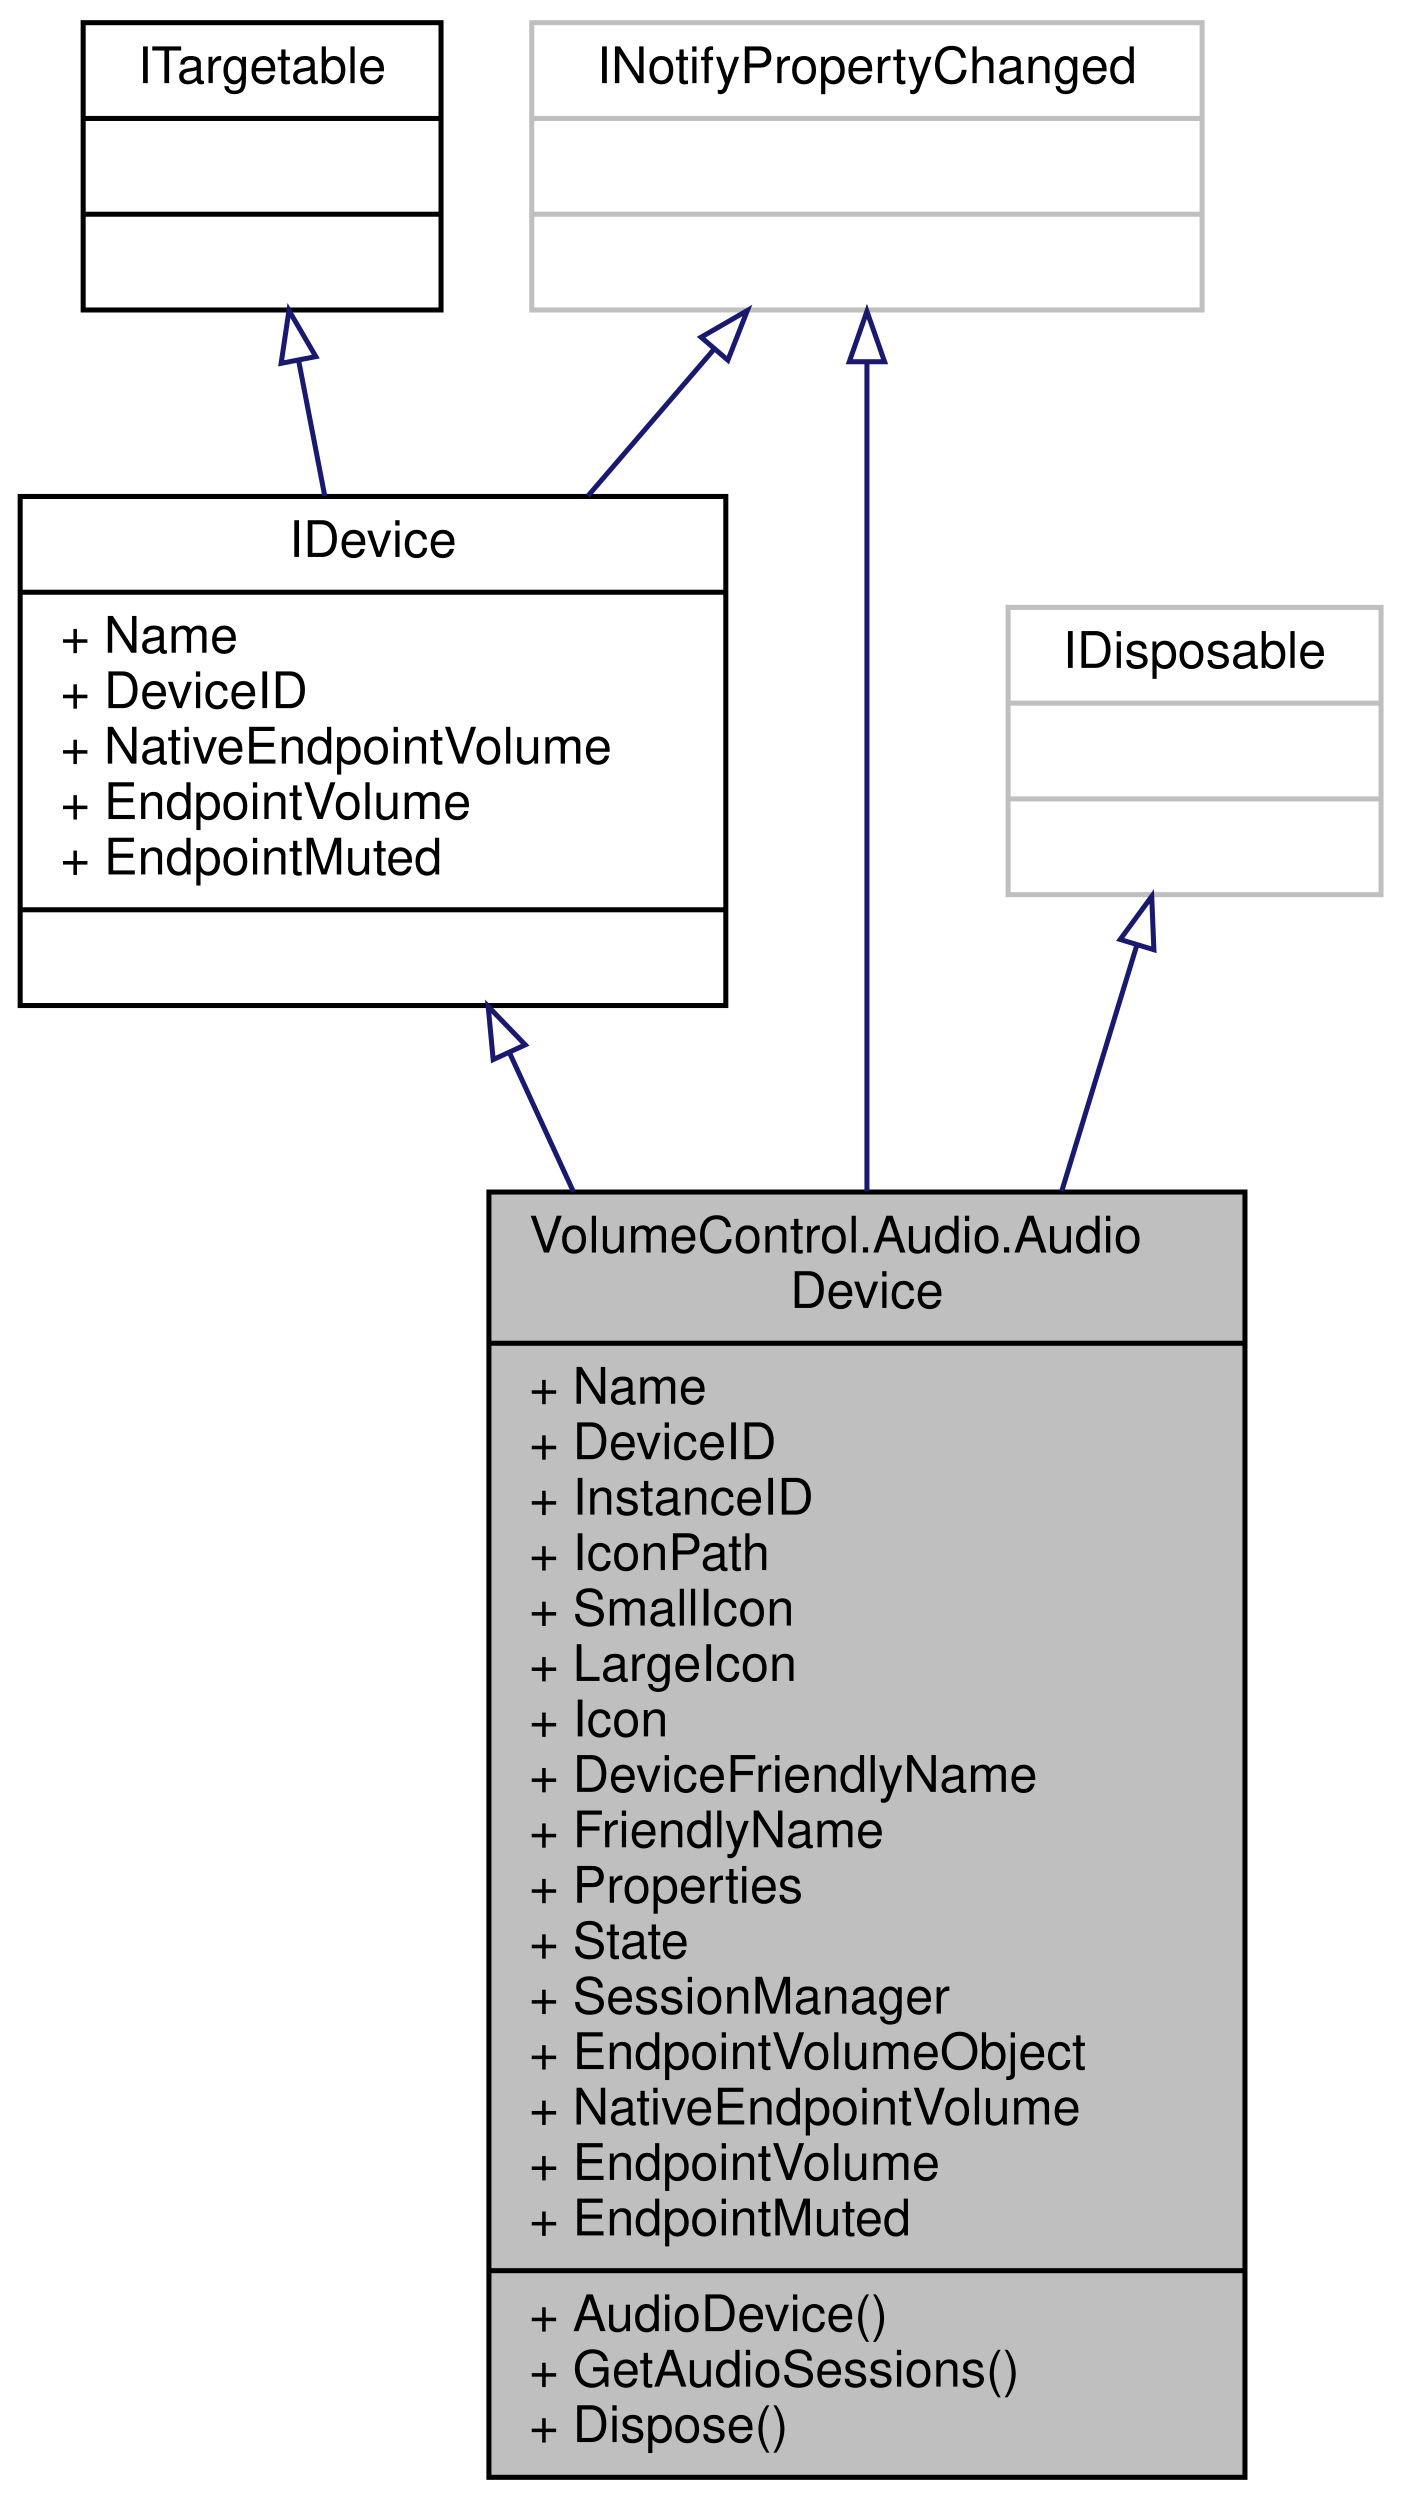
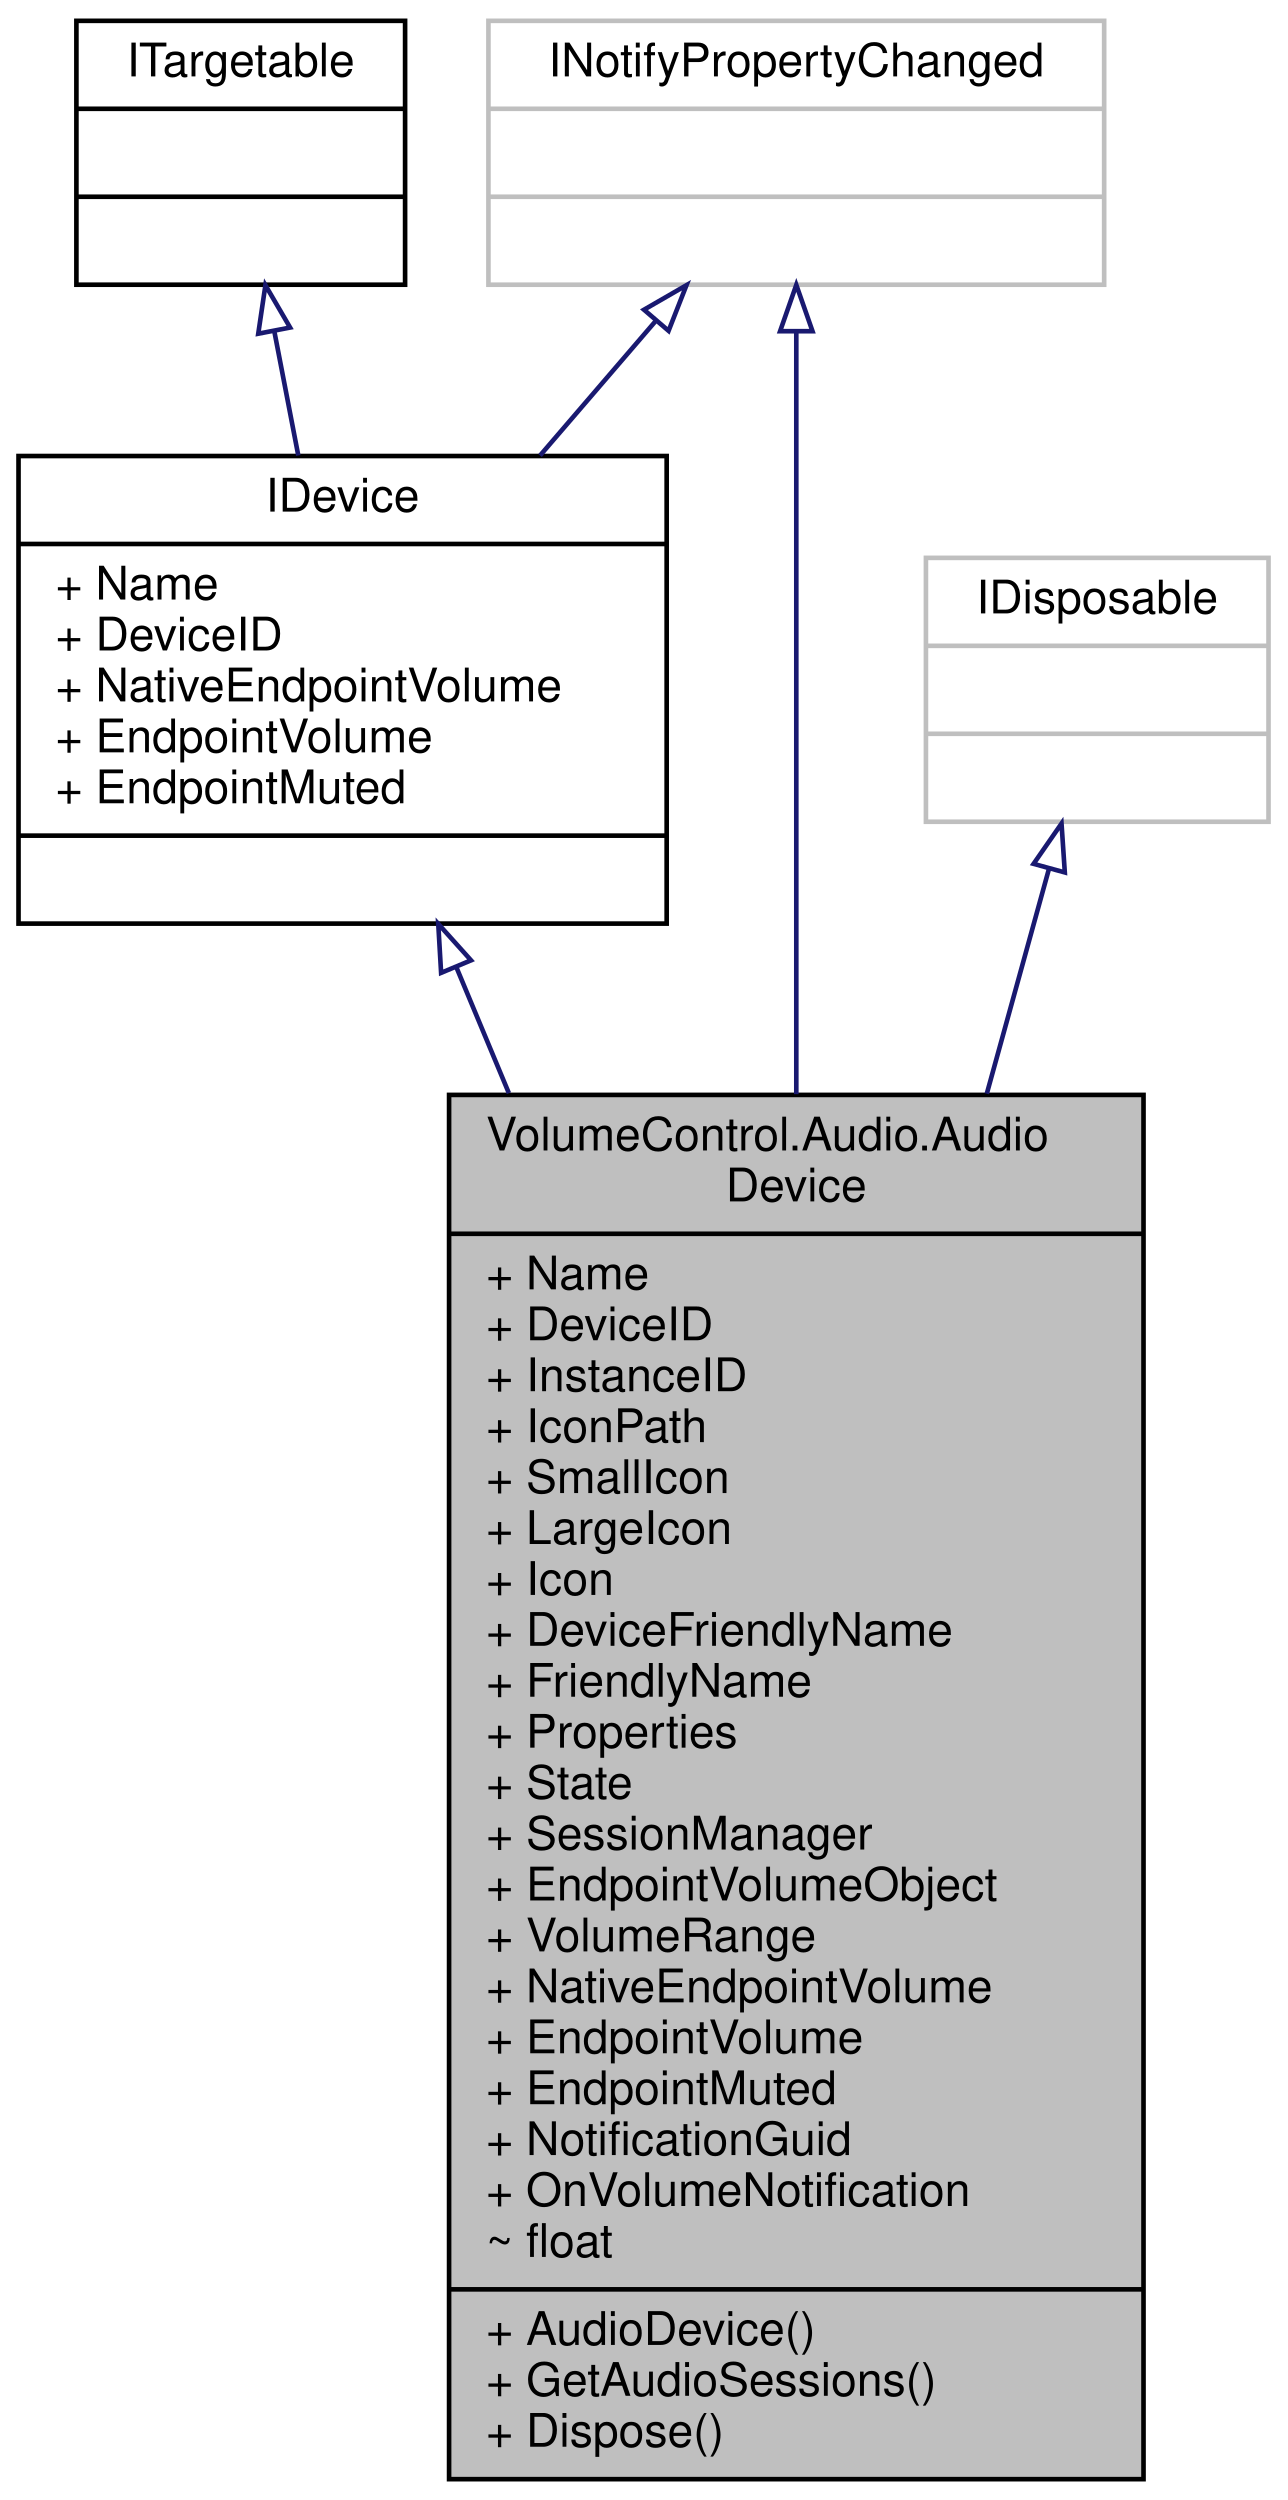
- <svg xmlns="http://www.w3.org/2000/svg" xmlns:xlink="http://www.w3.org/1999/xlink" width="278pt" height="496pt" viewBox="0.00 0.00 278.00 496.00">
-   <g id="graph0" class="graph" transform="scale(1 1) rotate(0) translate(4 492)">
+ <svg xmlns="http://www.w3.org/2000/svg" xmlns:xlink="http://www.w3.org/1999/xlink" width="278pt" height="540pt" viewBox="0.00 0.00 278.00 540.00">
+   <g id="graph0" class="graph" transform="scale(1 1) rotate(0) translate(4 536)">
    <g id="node1" class="node">
      <g id="a_node1">
        <a xlink:title="Represents an audio device endpoint.">
-           <polygon fill="#bfbfbf" stroke="black" points="93,-0.5 93,-255.5 243,-255.5 243,-0.5 93,-0.5" />
-           <text text-anchor="start" x="101" y="-243.5" font-family="Helvetica,sans-Serif" font-size="10.00">VolumeControl.Audio.Audio</text>
-           <text text-anchor="middle" x="168" y="-232.5" font-family="Helvetica,sans-Serif" font-size="10.00">Device</text>
-           <polyline fill="none" stroke="black" points="93,-225.5 243,-225.5 " />
-           <text text-anchor="start" x="101" y="-213.5" font-family="Helvetica,sans-Serif" font-size="10.00">+ Name</text>
-           <text text-anchor="start" x="101" y="-202.5" font-family="Helvetica,sans-Serif" font-size="10.00">+ DeviceID</text>
-           <text text-anchor="start" x="101" y="-191.5" font-family="Helvetica,sans-Serif" font-size="10.00">+ InstanceID</text>
-           <text text-anchor="start" x="101" y="-180.5" font-family="Helvetica,sans-Serif" font-size="10.00">+ IconPath</text>
-           <text text-anchor="start" x="101" y="-169.5" font-family="Helvetica,sans-Serif" font-size="10.00">+ SmallIcon</text>
-           <text text-anchor="start" x="101" y="-158.5" font-family="Helvetica,sans-Serif" font-size="10.00">+ LargeIcon</text>
-           <text text-anchor="start" x="101" y="-147.5" font-family="Helvetica,sans-Serif" font-size="10.00">+ Icon</text>
-           <text text-anchor="start" x="101" y="-136.5" font-family="Helvetica,sans-Serif" font-size="10.00">+ DeviceFriendlyName</text>
-           <text text-anchor="start" x="101" y="-125.5" font-family="Helvetica,sans-Serif" font-size="10.00">+ FriendlyName</text>
-           <text text-anchor="start" x="101" y="-114.5" font-family="Helvetica,sans-Serif" font-size="10.00">+ Properties</text>
-           <text text-anchor="start" x="101" y="-103.5" font-family="Helvetica,sans-Serif" font-size="10.00">+ State</text>
-           <text text-anchor="start" x="101" y="-92.5" font-family="Helvetica,sans-Serif" font-size="10.00">+ SessionManager</text>
-           <text text-anchor="start" x="101" y="-81.5" font-family="Helvetica,sans-Serif" font-size="10.00">+ EndpointVolumeObject</text>
-           <text text-anchor="start" x="101" y="-70.5" font-family="Helvetica,sans-Serif" font-size="10.00">+ NativeEndpointVolume</text>
-           <text text-anchor="start" x="101" y="-59.5" font-family="Helvetica,sans-Serif" font-size="10.00">+ EndpointVolume</text>
-           <text text-anchor="start" x="101" y="-48.5" font-family="Helvetica,sans-Serif" font-size="10.00">+ EndpointMuted</text>
+           <polygon fill="#bfbfbf" stroke="black" points="93,-0.5 93,-299.5 243,-299.5 243,-0.5 93,-0.5" />
+           <text text-anchor="start" x="101" y="-287.5" font-family="Helvetica,sans-Serif" font-size="10.00">VolumeControl.Audio.Audio</text>
+           <text text-anchor="middle" x="168" y="-276.5" font-family="Helvetica,sans-Serif" font-size="10.00">Device</text>
+           <polyline fill="none" stroke="black" points="93,-269.5 243,-269.5 " />
+           <text text-anchor="start" x="101" y="-257.5" font-family="Helvetica,sans-Serif" font-size="10.00">+ Name</text>
+           <text text-anchor="start" x="101" y="-246.5" font-family="Helvetica,sans-Serif" font-size="10.00">+ DeviceID</text>
+           <text text-anchor="start" x="101" y="-235.5" font-family="Helvetica,sans-Serif" font-size="10.00">+ InstanceID</text>
+           <text text-anchor="start" x="101" y="-224.5" font-family="Helvetica,sans-Serif" font-size="10.00">+ IconPath</text>
+           <text text-anchor="start" x="101" y="-213.5" font-family="Helvetica,sans-Serif" font-size="10.00">+ SmallIcon</text>
+           <text text-anchor="start" x="101" y="-202.5" font-family="Helvetica,sans-Serif" font-size="10.00">+ LargeIcon</text>
+           <text text-anchor="start" x="101" y="-191.5" font-family="Helvetica,sans-Serif" font-size="10.00">+ Icon</text>
+           <text text-anchor="start" x="101" y="-180.5" font-family="Helvetica,sans-Serif" font-size="10.00">+ DeviceFriendlyName</text>
+           <text text-anchor="start" x="101" y="-169.5" font-family="Helvetica,sans-Serif" font-size="10.00">+ FriendlyName</text>
+           <text text-anchor="start" x="101" y="-158.5" font-family="Helvetica,sans-Serif" font-size="10.00">+ Properties</text>
+           <text text-anchor="start" x="101" y="-147.5" font-family="Helvetica,sans-Serif" font-size="10.00">+ State</text>
+           <text text-anchor="start" x="101" y="-136.5" font-family="Helvetica,sans-Serif" font-size="10.00">+ SessionManager</text>
+           <text text-anchor="start" x="101" y="-125.5" font-family="Helvetica,sans-Serif" font-size="10.00">+ EndpointVolumeObject</text>
+           <text text-anchor="start" x="101" y="-114.5" font-family="Helvetica,sans-Serif" font-size="10.00">+ VolumeRange</text>
+           <text text-anchor="start" x="101" y="-103.5" font-family="Helvetica,sans-Serif" font-size="10.00">+ NativeEndpointVolume</text>
+           <text text-anchor="start" x="101" y="-92.5" font-family="Helvetica,sans-Serif" font-size="10.00">+ EndpointVolume</text>
+           <text text-anchor="start" x="101" y="-81.5" font-family="Helvetica,sans-Serif" font-size="10.00">+ EndpointMuted</text>
+           <text text-anchor="start" x="101" y="-70.5" font-family="Helvetica,sans-Serif" font-size="10.00">+ NotificationGuid</text>
+           <text text-anchor="start" x="101" y="-59.5" font-family="Helvetica,sans-Serif" font-size="10.00">+ OnVolumeNotification</text>
+           <text text-anchor="start" x="101" y="-48.5" font-family="Helvetica,sans-Serif" font-size="10.00">~ float</text>
          <polyline fill="none" stroke="black" points="93,-41.5 243,-41.5 " />
          <text text-anchor="start" x="101" y="-29.5" font-family="Helvetica,sans-Serif" font-size="10.00">+ AudioDevice()</text>
          <text text-anchor="start" x="101" y="-18.5" font-family="Helvetica,sans-Serif" font-size="10.00">+ GetAudioSessions()</text>
          <text text-anchor="start" x="101" y="-7.5" font-family="Helvetica,sans-Serif" font-size="10.00">+ Dispose()</text>
        </a>
      </g>
    </g>
    <g id="node2" class="node">
      <g id="a_node2">
        <a xlink:href="interface_volume_control_1_1_audio_1_1_interfaces_1_1_i_device.html" target="_top" xlink:title="Represents an audio device.">
-           <polygon fill="none" stroke="black" points="0,-292.5 0,-393.5 140,-393.5 140,-292.5 0,-292.5" />
-           <text text-anchor="middle" x="70" y="-381.5" font-family="Helvetica,sans-Serif" font-size="10.00">IDevice</text>
-           <polyline fill="none" stroke="black" points="0,-374.5 140,-374.5 " />
-           <text text-anchor="start" x="8" y="-362.5" font-family="Helvetica,sans-Serif" font-size="10.00">+ Name</text>
-           <text text-anchor="start" x="8" y="-351.5" font-family="Helvetica,sans-Serif" font-size="10.00">+ DeviceID</text>
-           <text text-anchor="start" x="8" y="-340.5" font-family="Helvetica,sans-Serif" font-size="10.00">+ NativeEndpointVolume</text>
-           <text text-anchor="start" x="8" y="-329.5" font-family="Helvetica,sans-Serif" font-size="10.00">+ EndpointVolume</text>
-           <text text-anchor="start" x="8" y="-318.5" font-family="Helvetica,sans-Serif" font-size="10.00">+ EndpointMuted</text>
-           <polyline fill="none" stroke="black" points="0,-311.5 140,-311.5 " />
-           <text text-anchor="middle" x="70" y="-299.5" font-family="Helvetica,sans-Serif" font-size="10.00"> </text>
+           <polygon fill="none" stroke="black" points="0,-336.5 0,-437.5 140,-437.5 140,-336.5 0,-336.5" />
+           <text text-anchor="middle" x="70" y="-425.5" font-family="Helvetica,sans-Serif" font-size="10.00">IDevice</text>
+           <polyline fill="none" stroke="black" points="0,-418.5 140,-418.5 " />
+           <text text-anchor="start" x="8" y="-406.5" font-family="Helvetica,sans-Serif" font-size="10.00">+ Name</text>
+           <text text-anchor="start" x="8" y="-395.5" font-family="Helvetica,sans-Serif" font-size="10.00">+ DeviceID</text>
+           <text text-anchor="start" x="8" y="-384.5" font-family="Helvetica,sans-Serif" font-size="10.00">+ NativeEndpointVolume</text>
+           <text text-anchor="start" x="8" y="-373.5" font-family="Helvetica,sans-Serif" font-size="10.00">+ EndpointVolume</text>
+           <text text-anchor="start" x="8" y="-362.5" font-family="Helvetica,sans-Serif" font-size="10.00">+ EndpointMuted</text>
+           <polyline fill="none" stroke="black" points="0,-355.5 140,-355.5 " />
+           <text text-anchor="middle" x="70" y="-343.5" font-family="Helvetica,sans-Serif" font-size="10.00"> </text>
        </a>
      </g>
    </g>
    <g id="edge1" class="edge">
-       <path fill="none" stroke="midnightblue" d="M97.11,-283.08C101.13,-274.34 105.4,-265.07 109.76,-255.57" />
-       <polygon fill="none" stroke="midnightblue" points="93.85,-281.78 92.85,-292.33 100.21,-284.71 93.85,-281.78" />
+       <path fill="none" stroke="midnightblue" d="M94.6,-327.02C98.18,-318.44 101.99,-309.3 105.92,-299.87" />
+       <polygon fill="none" stroke="midnightblue" points="91.28,-325.87 90.66,-336.45 97.74,-328.57 91.28,-325.87" />
    </g>
    <g id="node3" class="node">
      <g id="a_node3">
        <a xlink:href="interface_volume_control_1_1_audio_1_1_interfaces_1_1_i_targetable.html" target="_top" xlink:title="Base interface type for IDevice and IProcess/ISession.">
-           <polygon fill="none" stroke="black" points="12.5,-430.5 12.5,-487.5 83.5,-487.5 83.5,-430.5 12.5,-430.5" />
-           <text text-anchor="middle" x="48" y="-475.5" font-family="Helvetica,sans-Serif" font-size="10.00">ITargetable</text>
-           <polyline fill="none" stroke="black" points="12.5,-468.5 83.5,-468.5 " />
-           <text text-anchor="middle" x="48" y="-456.5" font-family="Helvetica,sans-Serif" font-size="10.00"> </text>
-           <polyline fill="none" stroke="black" points="12.5,-449.5 83.5,-449.5 " />
-           <text text-anchor="middle" x="48" y="-437.5" font-family="Helvetica,sans-Serif" font-size="10.00"> </text>
+           <polygon fill="none" stroke="black" points="12.5,-474.5 12.5,-531.5 83.5,-531.5 83.5,-474.5 12.5,-474.5" />
+           <text text-anchor="middle" x="48" y="-519.5" font-family="Helvetica,sans-Serif" font-size="10.00">ITargetable</text>
+           <polyline fill="none" stroke="black" points="12.5,-512.5 83.5,-512.5 " />
+           <text text-anchor="middle" x="48" y="-500.5" font-family="Helvetica,sans-Serif" font-size="10.00"> </text>
+           <polyline fill="none" stroke="black" points="12.5,-493.5 83.5,-493.5 " />
+           <text text-anchor="middle" x="48" y="-481.5" font-family="Helvetica,sans-Serif" font-size="10.00"> </text>
        </a>
      </g>
    </g>
    <g id="edge2" class="edge">
-       <path fill="none" stroke="midnightblue" d="M55.27,-420.35C56.92,-411.8 58.7,-402.58 60.43,-393.61" />
-       <polygon fill="none" stroke="midnightblue" points="51.78,-419.92 53.33,-430.4 58.66,-421.25 51.78,-419.92" />
+       <path fill="none" stroke="midnightblue" d="M55.27,-464.35C56.92,-455.8 58.7,-446.58 60.43,-437.61" />
+       <polygon fill="none" stroke="midnightblue" points="51.78,-463.92 53.33,-474.4 58.66,-465.25 51.78,-463.92" />
    </g>
    <g id="node4" class="node">
      <g id="a_node4">
        <a xlink:title=" ">
-           <polygon fill="none" stroke="#bfbfbf" points="101.5,-430.5 101.5,-487.5 234.5,-487.5 234.5,-430.5 101.5,-430.5" />
-           <text text-anchor="middle" x="168" y="-475.5" font-family="Helvetica,sans-Serif" font-size="10.00">INotifyPropertyChanged</text>
-           <polyline fill="none" stroke="#bfbfbf" points="101.5,-468.5 234.5,-468.5 " />
-           <text text-anchor="middle" x="168" y="-456.5" font-family="Helvetica,sans-Serif" font-size="10.00"> </text>
-           <polyline fill="none" stroke="#bfbfbf" points="101.5,-449.5 234.5,-449.5 " />
-           <text text-anchor="middle" x="168" y="-437.5" font-family="Helvetica,sans-Serif" font-size="10.00"> </text>
+           <polygon fill="none" stroke="#bfbfbf" points="101.5,-474.5 101.5,-531.5 234.5,-531.5 234.5,-474.5 101.5,-474.5" />
+           <text text-anchor="middle" x="168" y="-519.5" font-family="Helvetica,sans-Serif" font-size="10.00">INotifyPropertyChanged</text>
+           <polyline fill="none" stroke="#bfbfbf" points="101.5,-512.5 234.5,-512.5 " />
+           <text text-anchor="middle" x="168" y="-500.5" font-family="Helvetica,sans-Serif" font-size="10.00"> </text>
+           <polyline fill="none" stroke="#bfbfbf" points="101.5,-493.5 234.5,-493.5 " />
+           <text text-anchor="middle" x="168" y="-481.5" font-family="Helvetica,sans-Serif" font-size="10.00"> </text>
        </a>
      </g>
    </g>
    <g id="edge4" class="edge">
-       <path fill="none" stroke="midnightblue" d="M168,-420.1C168,-379.96 168,-314.4 168,-255.64" />
-       <polygon fill="none" stroke="midnightblue" points="164.5,-420.23 168,-430.23 171.5,-420.23 164.5,-420.23" />
+       <path fill="none" stroke="midnightblue" d="M168,-464.23C168,-424.66 168,-359.99 168,-299.66" />
+       <polygon fill="none" stroke="midnightblue" points="164.5,-464.46 168,-474.46 171.5,-464.46 164.5,-464.46" />
    </g>
    <g id="edge3" class="edge">
-       <path fill="none" stroke="midnightblue" d="M137.56,-422.59C129.68,-413.42 121.03,-403.37 112.65,-393.61" />
-       <polygon fill="none" stroke="midnightblue" points="135.1,-425.1 144.28,-430.4 140.41,-420.54 135.1,-425.1" />
+       <path fill="none" stroke="midnightblue" d="M137.56,-466.59C129.68,-457.42 121.03,-447.37 112.65,-437.61" />
+       <polygon fill="none" stroke="midnightblue" points="135.1,-469.1 144.28,-474.4 140.41,-464.54 135.1,-469.1" />
    </g>
    <g id="node5" class="node">
      <g id="a_node5">
        <a xlink:title=" ">
-           <polygon fill="none" stroke="#bfbfbf" points="196,-314.5 196,-371.5 270,-371.5 270,-314.5 196,-314.5" />
-           <text text-anchor="middle" x="233" y="-359.5" font-family="Helvetica,sans-Serif" font-size="10.00">IDisposable</text>
-           <polyline fill="none" stroke="#bfbfbf" points="196,-352.5 270,-352.5 " />
-           <text text-anchor="middle" x="233" y="-340.5" font-family="Helvetica,sans-Serif" font-size="10.00"> </text>
-           <polyline fill="none" stroke="#bfbfbf" points="196,-333.5 270,-333.5 " />
-           <text text-anchor="middle" x="233" y="-321.5" font-family="Helvetica,sans-Serif" font-size="10.00"> </text>
+           <polygon fill="none" stroke="#bfbfbf" points="196,-358.5 196,-415.5 270,-415.5 270,-358.5 196,-358.5" />
+           <text text-anchor="middle" x="233" y="-403.5" font-family="Helvetica,sans-Serif" font-size="10.00">IDisposable</text>
+           <polyline fill="none" stroke="#bfbfbf" points="196,-396.5 270,-396.5 " />
+           <text text-anchor="middle" x="233" y="-384.5" font-family="Helvetica,sans-Serif" font-size="10.00"> </text>
+           <polyline fill="none" stroke="#bfbfbf" points="196,-377.5 270,-377.5 " />
+           <text text-anchor="middle" x="233" y="-365.5" font-family="Helvetica,sans-Serif" font-size="10.00"> </text>
        </a>
      </g>
    </g>
    <g id="edge5" class="edge">
-       <path fill="none" stroke="midnightblue" d="M221.53,-304.41C217.22,-290.31 212.06,-273.37 206.65,-255.67" />
-       <polygon fill="none" stroke="midnightblue" points="218.24,-305.61 224.5,-314.15 224.93,-303.57 218.24,-305.61" />
+       <path fill="none" stroke="midnightblue" d="M222.62,-348.48C218.76,-334.5 214.09,-317.65 209.15,-299.76" />
+       <polygon fill="none" stroke="midnightblue" points="219.25,-349.41 225.29,-358.12 226,-347.55 219.25,-349.41" />
    </g>
  </g>
</svg>
